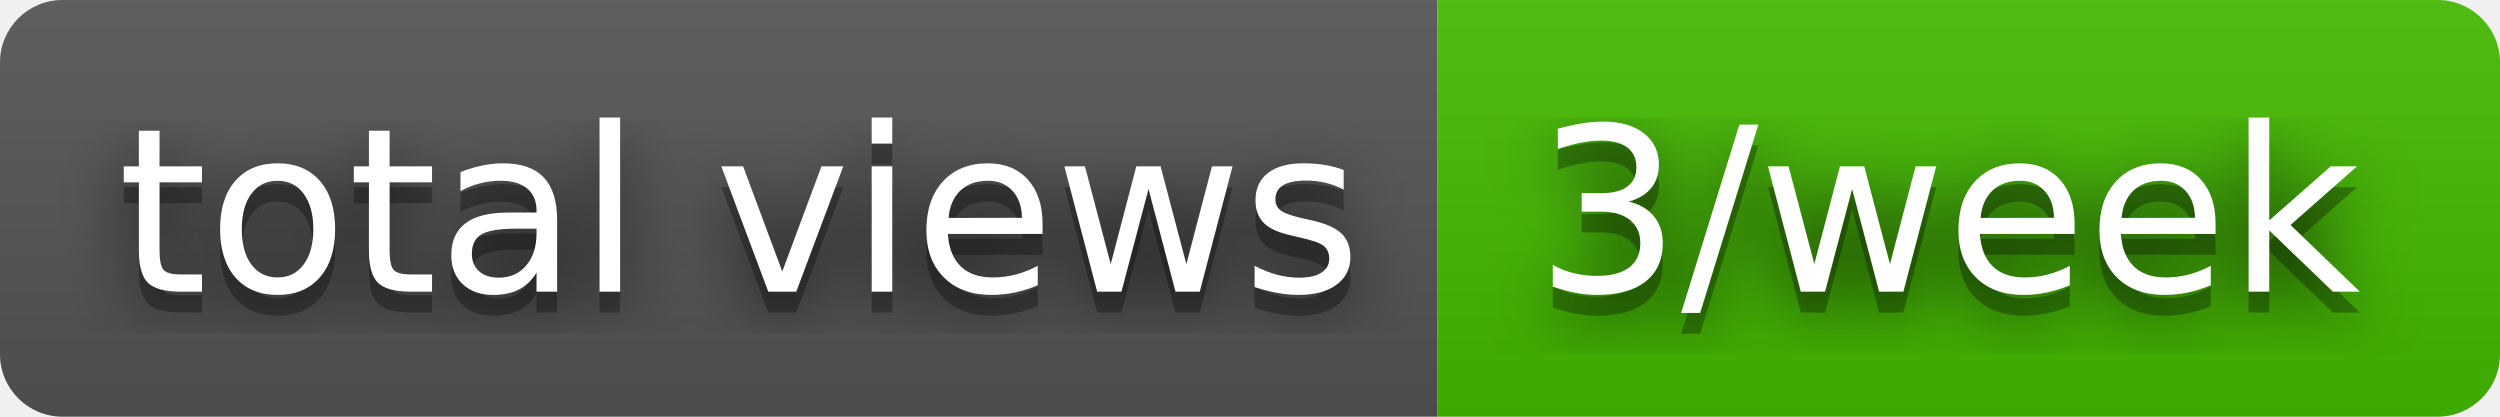
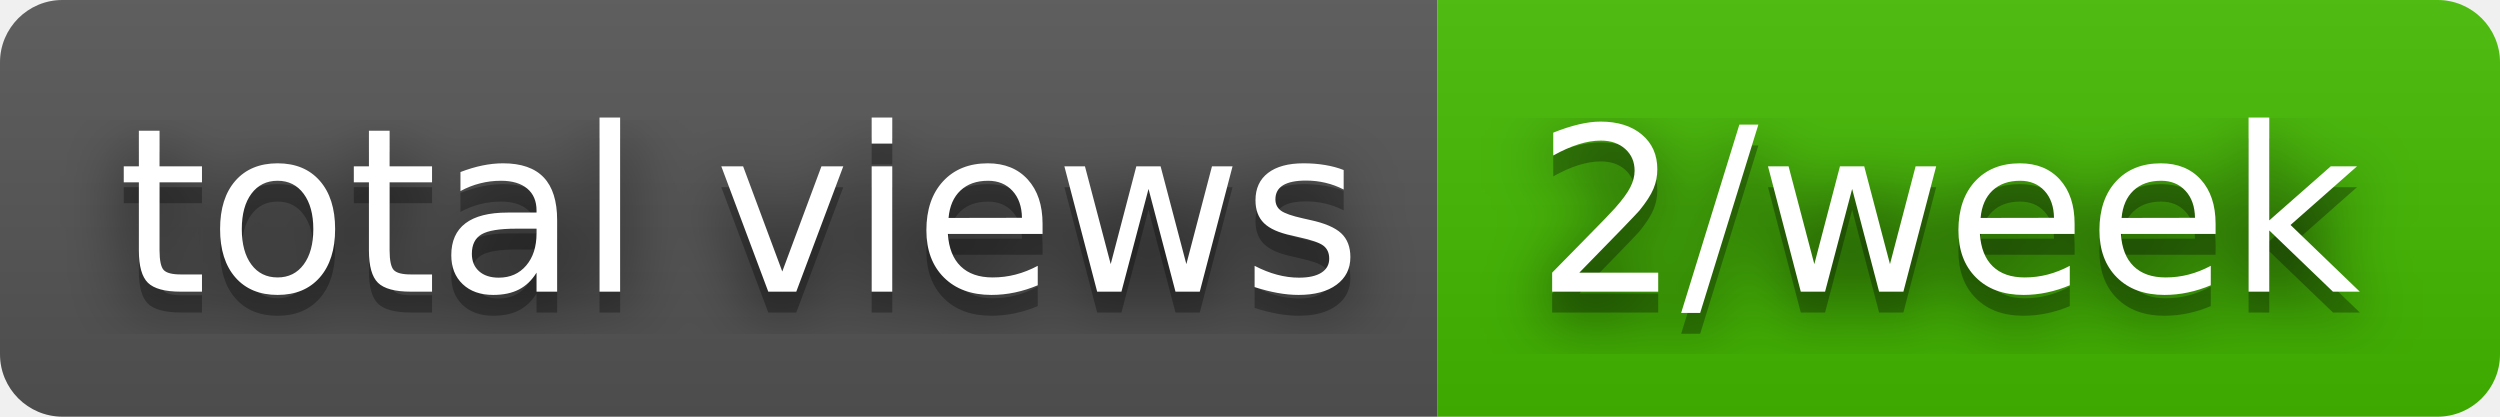
- <svg xmlns="http://www.w3.org/2000/svg" width="120" height="20" role="img" aria-label="total views: 3/week">
+ <svg xmlns="http://www.w3.org/2000/svg" width="120" height="20" role="img" aria-label="total views: 2/week">
  <filter id="blur">
    <feGaussianBlur stdDeviation="16" />
  </filter>
  <linearGradient id="s" x2="0" y2="100%">
    <stop offset="0" stop-color="#bbb" stop-opacity=".1" />
    <stop offset="1" stop-opacity=".1" />
  </linearGradient>
  <clipPath id="r">
    <rect width="120" height="20" rx="3" />
  </clipPath>
  <g clip-path="url(#r)">
    <rect width="69" height="20" fill="#555" />
    <rect x="69" width="51" height="20" fill="#4b0" />
    <rect width="120" height="20" fill="url(#s)" />
  </g>
  <g fill="#fff" text-anchor="middle" font-family="Verdana,Geneva,DejaVu Sans,sans-serif" text-rendering="geometricPrecision" font-size="110">
    <g transform="scale(.1)">
      <g aria-hidden="true" fill="#010101">
        <text x="355" y="150" fill-opacity=".8" filter="url(#blur)" textLength="590">total views</text>
        <text x="355" y="150" fill-opacity=".3" textLength="590">total views</text>
      </g>
      <text x="355" y="140" textLength="590">total views</text>
    </g>
    <g transform="scale(.1)">
      <g aria-hidden="true" fill="#010101">
-         <text x="935" y="150" fill-opacity=".8" filter="url(#blur)" textLength="410">3/week</text>
-         <text x="935" y="150" fill-opacity=".3" textLength="410">3/week</text>
+         <text x="935" y="150" fill-opacity=".8" filter="url(#blur)" textLength="410">2/week</text>
+         <text x="935" y="150" fill-opacity=".3" textLength="410">2/week</text>
      </g>
-       <text x="935" y="140" textLength="410">3/week</text>
+       <text x="935" y="140" textLength="410">2/week</text>
    </g>
  </g>
</svg>
